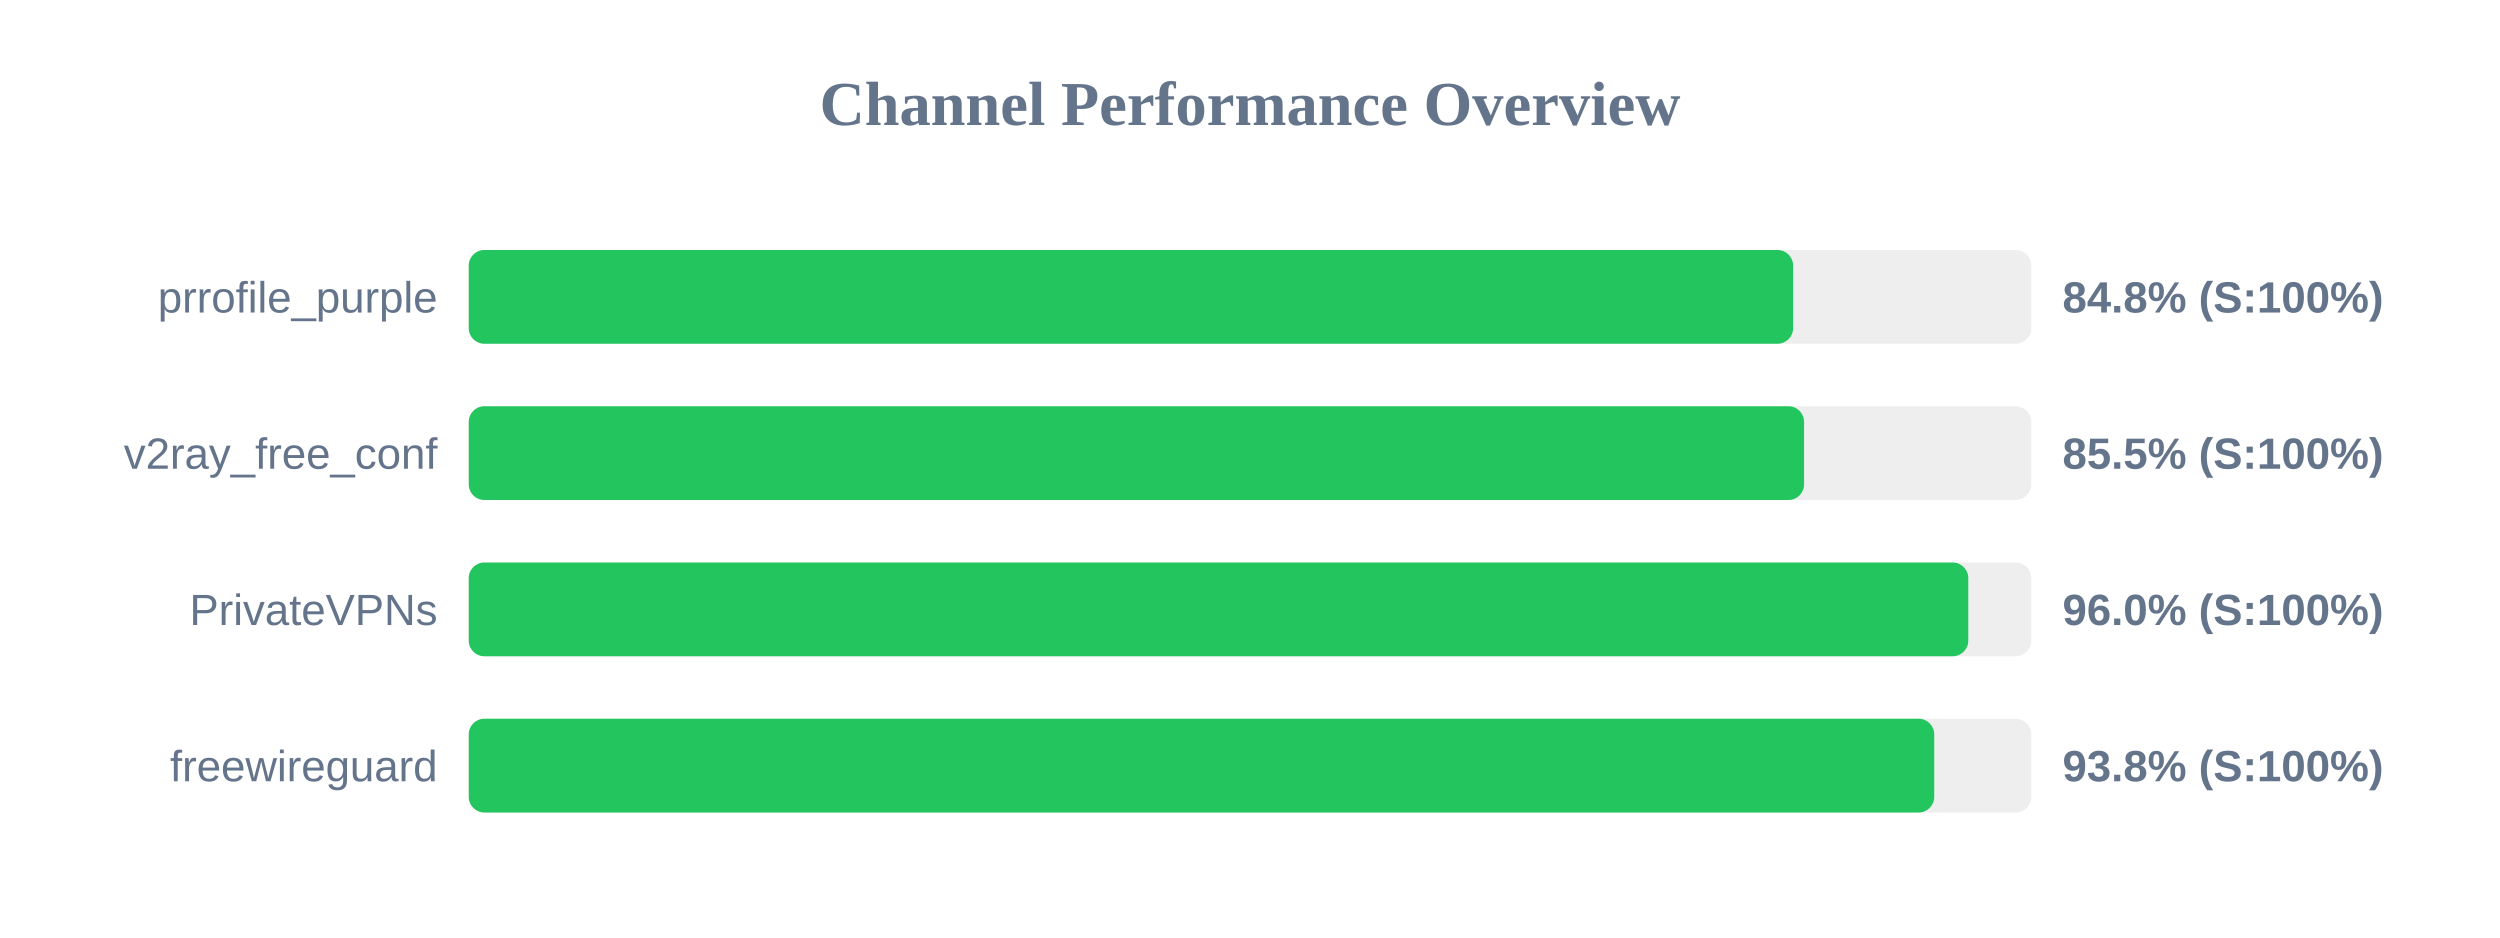
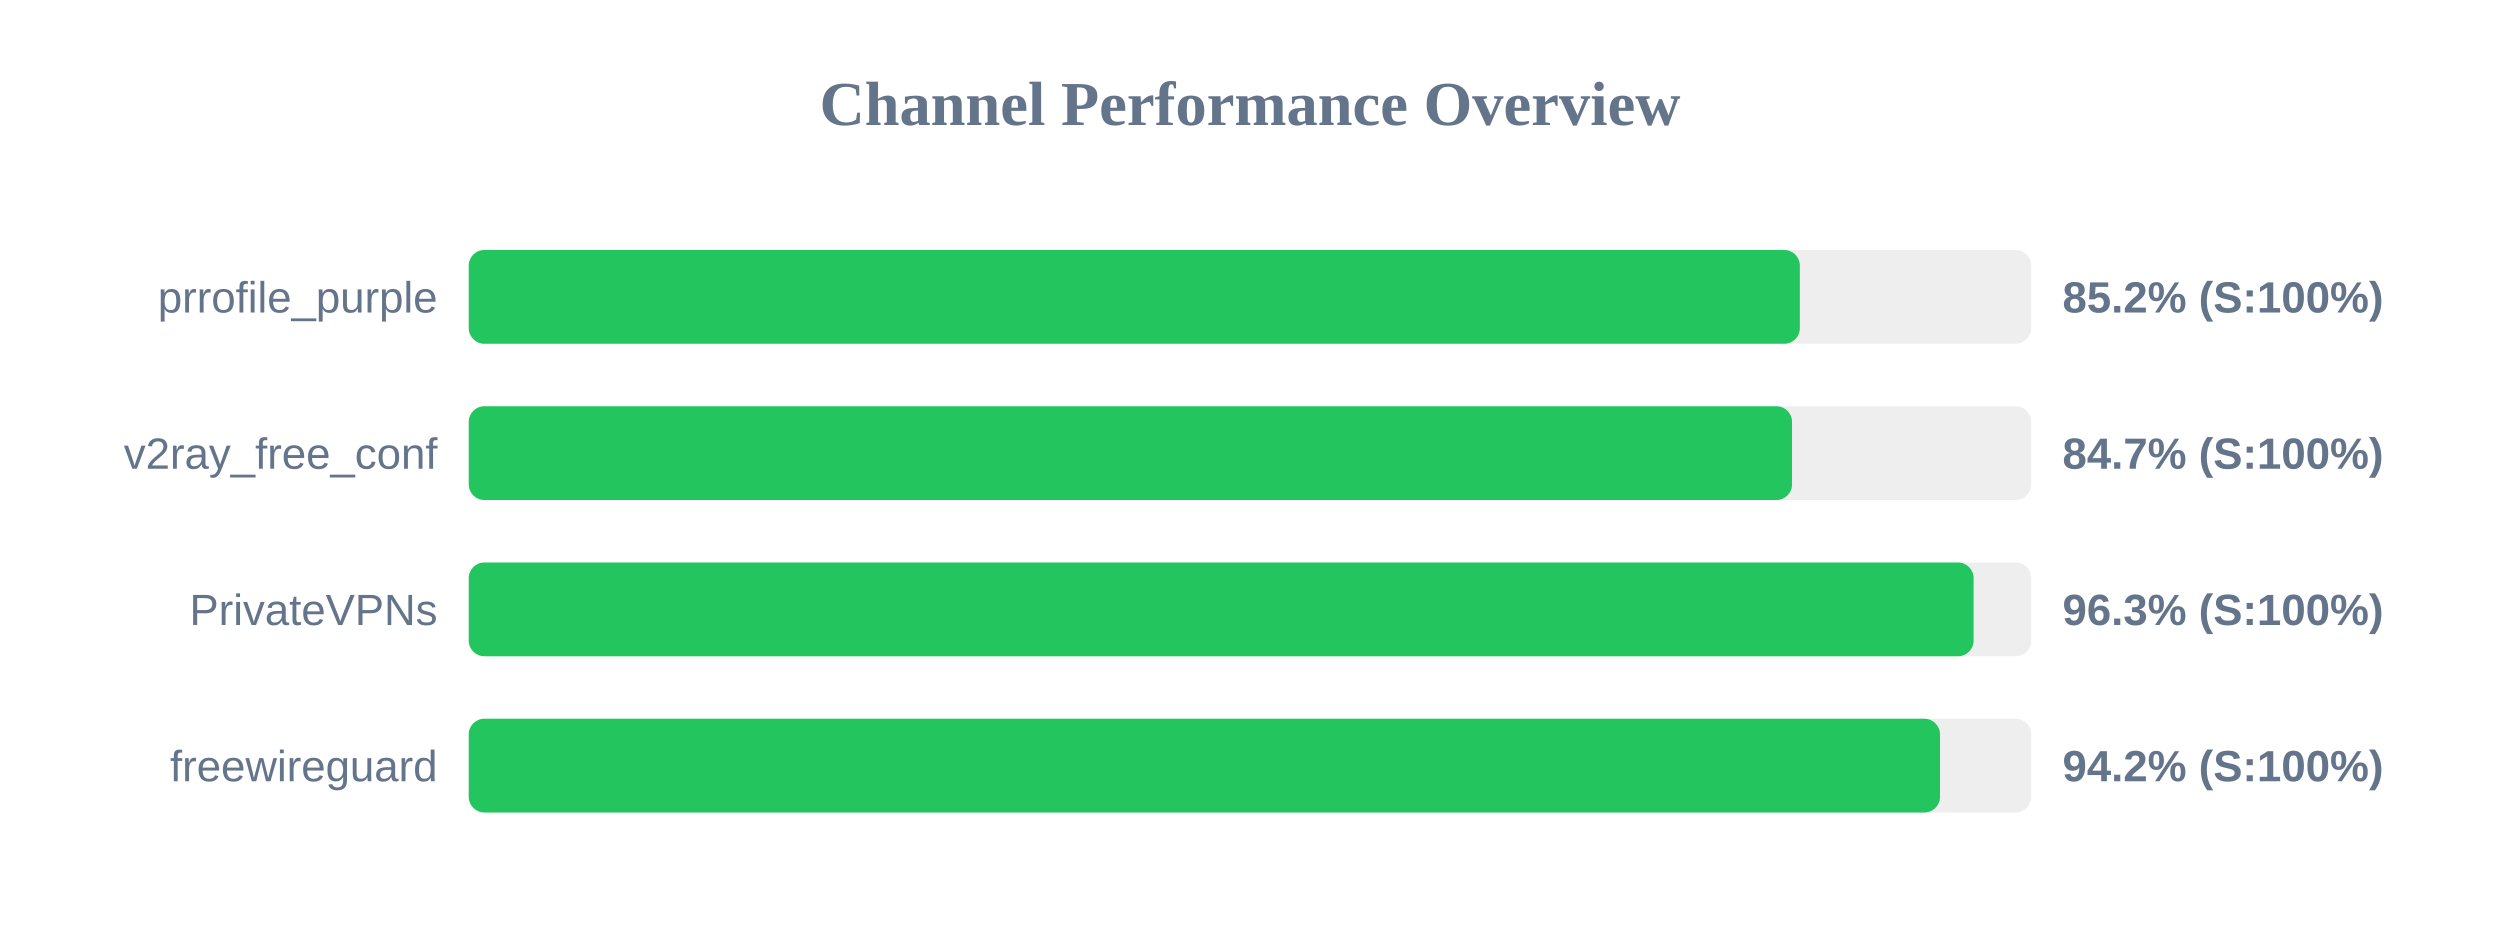
<svg xmlns="http://www.w3.org/2000/svg" width="800" height="300" version="1.1">
  <style>
        .row { font: 14px Arial; fill: #64748b; }
        .score { font: bold 14px Arial; fill: #64748b; }
    </style>
  <text x="400" y="40" text-anchor="middle" font-size="20px" font-weight="bold" fill="#64748b">Channel Performance Overview</text>
  <rect x="150" y="80" width="500" height="30" fill="#eee" rx="5" />
-   <rect x="150" y="80" width="423.8" height="30" fill="#22c55e" rx="5" />
+   <rect x="150" y="80" width="425.95" height="30" fill="#22c55e" rx="5" />
  <text x="140" y="100" text-anchor="end" class="row">prrofile_purple</text>
-   <text x="660" y="100" text-anchor="start" class="score">84.8% (S:100%)</text>
+   <text x="660" y="100" text-anchor="start" class="score">85.2% (S:100%)</text>
  <rect x="150" y="130" width="500" height="30" fill="#eee" rx="5" />
-   <rect x="150" y="130" width="427.3" height="30" fill="#22c55e" rx="5" />
+   <rect x="150" y="130" width="423.45" height="30" fill="#22c55e" rx="5" />
  <text x="140" y="150" text-anchor="end" class="row">v2ray_free_conf</text>
-   <text x="660" y="150" text-anchor="start" class="score">85.5% (S:100%)</text>
+   <text x="660" y="150" text-anchor="start" class="score">84.7% (S:100%)</text>
  <rect x="150" y="180" width="500" height="30" fill="#eee" rx="5" />
-   <rect x="150" y="180" width="479.85" height="30" fill="#22c55e" rx="5" />
+   <rect x="150" y="180" width="481.55" height="30" fill="#22c55e" rx="5" />
  <text x="140" y="200" text-anchor="end" class="row">PrivateVPNs</text>
-   <text x="660" y="200" text-anchor="start" class="score">96.0% (S:100%)</text>
+   <text x="660" y="200" text-anchor="start" class="score">96.3% (S:100%)</text>
  <rect x="150" y="230" width="500" height="30" fill="#eee" rx="5" />
-   <rect x="150" y="230" width="468.95" height="30" fill="#22c55e" rx="5" />
+   <rect x="150" y="230" width="470.8" height="30" fill="#22c55e" rx="5" />
  <text x="140" y="250" text-anchor="end" class="row">freewireguard</text>
-   <text x="660" y="250" text-anchor="start" class="score">93.8% (S:100%)</text>
+   <text x="660" y="250" text-anchor="start" class="score">94.2% (S:100%)</text>
</svg>
